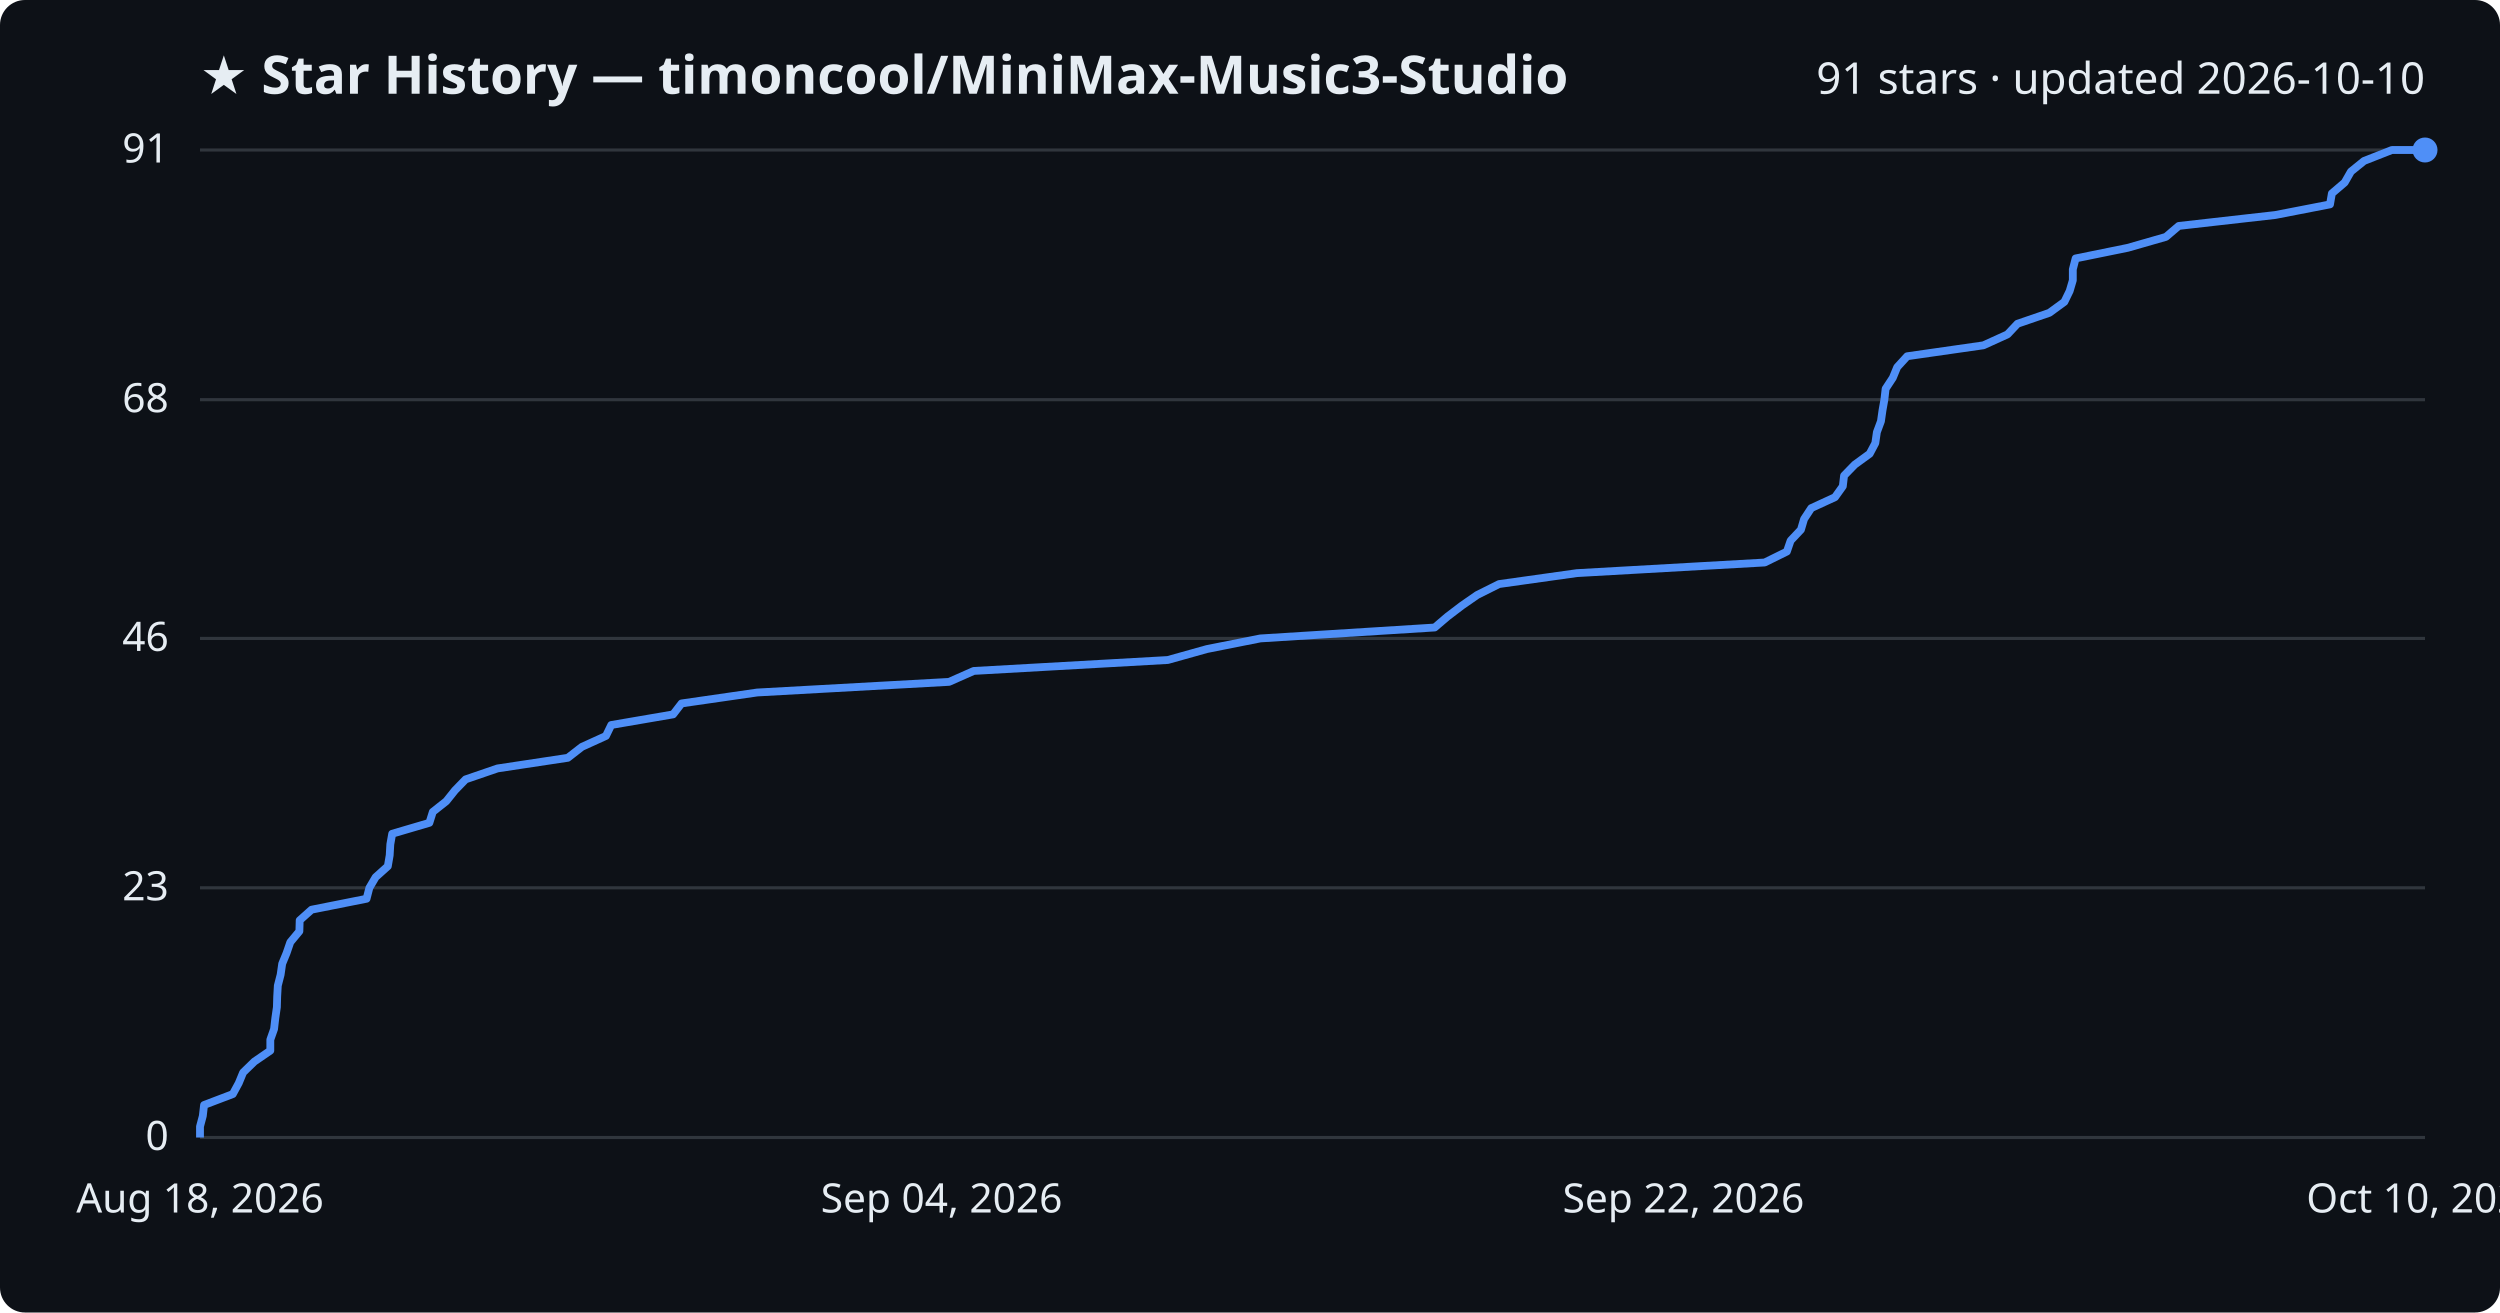
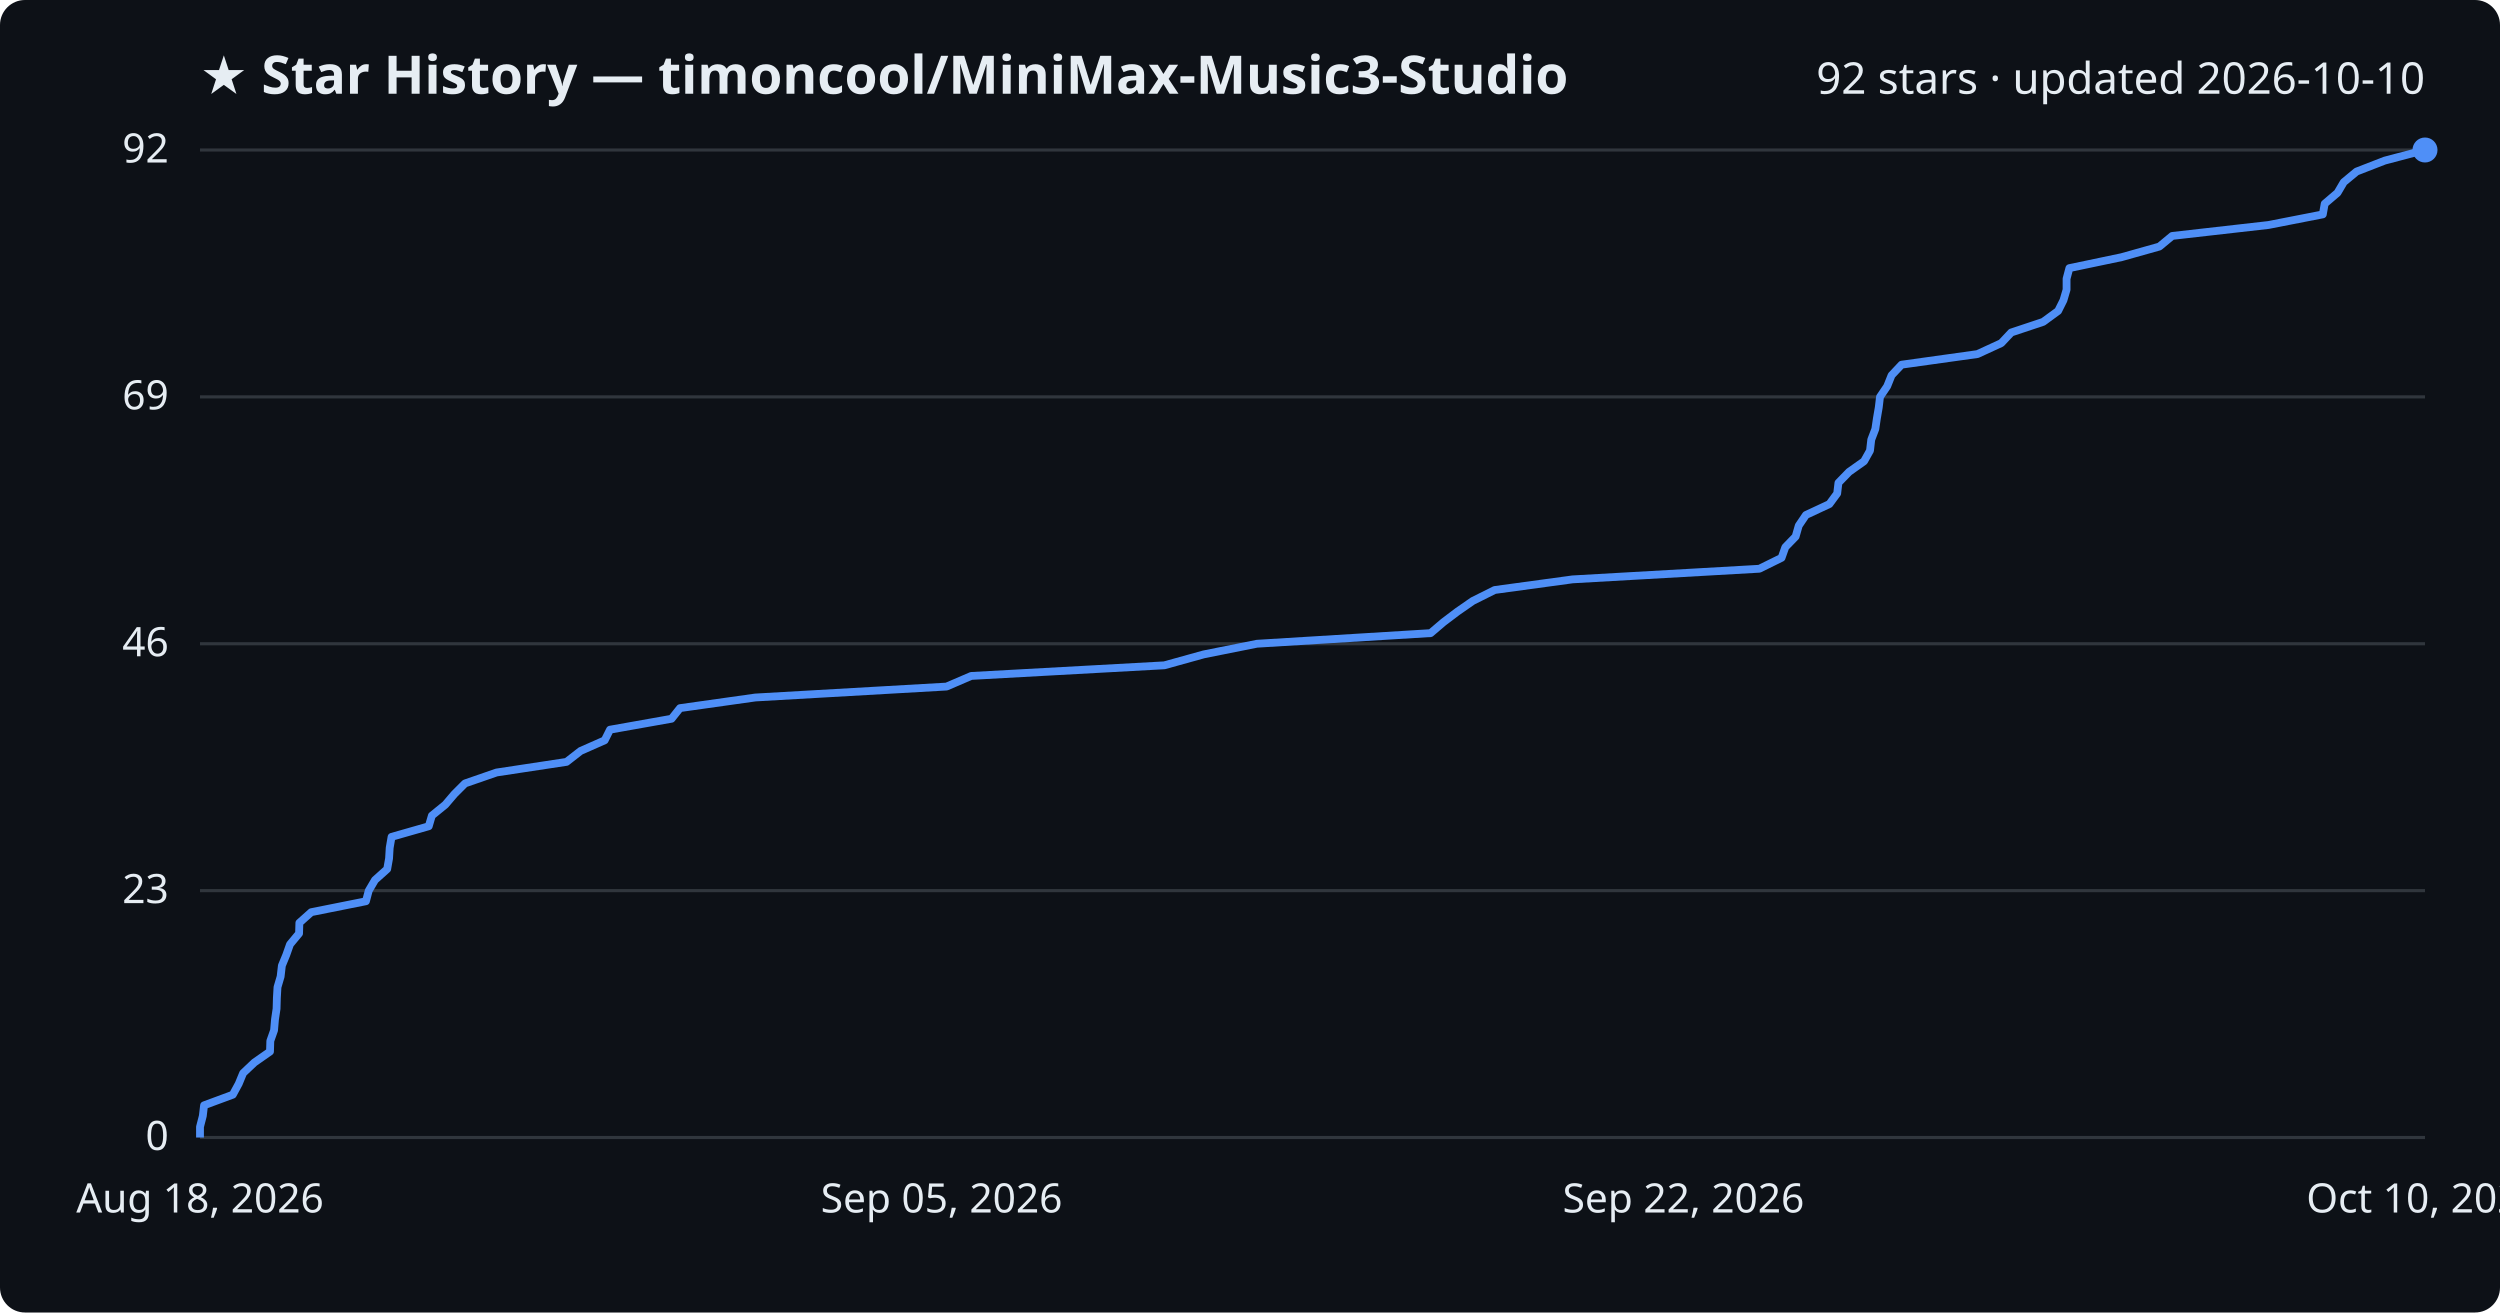
<svg xmlns="http://www.w3.org/2000/svg" viewBox="0 0 800 420" font-family="Segoe UI, sans-serif">
  <rect width="800" height="420" fill="#0d1117" rx="8" />
  <text x="64" y="30" fill="#e6edf3" font-size="17" font-weight="700">★ Star History — timoncool/MiniMax-Music3-Studio</text>
-   <text x="776" y="30" fill="#e6edf3" font-size="14" text-anchor="end">91 stars · updated 2026-10-10</text>
+   <text x="776" y="30" fill="#e6edf3" font-size="14" text-anchor="end">92 stars · updated 2026-10-10</text>
  <line x1="64" y1="364.0" x2="776" y2="364.0" stroke="#30363d" stroke-width="1" />
  <text x="54" y="368.0" fill="#e6edf3" font-size="13" text-anchor="end">0</text>
-   <line x1="64" y1="284.1" x2="776" y2="284.1" stroke="#30363d" stroke-width="1" />
-   <text x="54" y="288.1" fill="#e6edf3" font-size="13" text-anchor="end">23</text>
-   <line x1="64" y1="204.3" x2="776" y2="204.3" stroke="#30363d" stroke-width="1" />
-   <text x="54" y="208.3" fill="#e6edf3" font-size="13" text-anchor="end">46</text>
-   <line x1="64" y1="127.9" x2="776" y2="127.9" stroke="#30363d" stroke-width="1" />
-   <text x="54" y="131.9" fill="#e6edf3" font-size="13" text-anchor="end">68</text>
+   <line x1="64" y1="285.0" x2="776" y2="285.0" stroke="#30363d" stroke-width="1" />
+   <text x="54" y="289.0" fill="#e6edf3" font-size="13" text-anchor="end">23</text>
+   <line x1="64" y1="206.0" x2="776" y2="206.0" stroke="#30363d" stroke-width="1" />
+   <text x="54" y="210.0" fill="#e6edf3" font-size="13" text-anchor="end">46</text>
+   <line x1="64" y1="127.0" x2="776" y2="127.0" stroke="#30363d" stroke-width="1" />
+   <text x="54" y="131.0" fill="#e6edf3" font-size="13" text-anchor="end">69</text>
  <line x1="64" y1="48.0" x2="776" y2="48.0" stroke="#30363d" stroke-width="1" />
-   <text x="54" y="52.0" fill="#e6edf3" font-size="13" text-anchor="end">91</text>
-   <path d="M64.0,364.0 L64.0,360.5 L64.9,357.1 L65.3,353.6 L74.5,350.1 L76.4,346.6 L77.8,343.2 L81.4,339.7 L86.5,336.2 L86.5,332.7 L87.7,329.3 L88.1,325.8 L88.6,322.3 L88.7,318.9 L88.9,315.4 L89.8,311.9 L90.3,308.4 L91.7,305.0 L92.9,301.5 L95.8,298.0 L95.9,294.5 L99.7,291.1 L117.3,287.6 L118.2,284.1 L120.2,280.7 L124.1,277.2 L124.7,273.7 L124.9,270.2 L125.5,266.8 L137.4,263.3 L138.5,259.8 L142.8,256.4 L145.6,252.9 L149.0,249.4 L159.2,245.9 L181.7,242.5 L186.2,239.0 L193.9,235.5 L195.6,232.0 L215.4,228.6 L218.1,225.1 L242.3,221.6 L303.7,218.2 L311.6,214.7 L373.7,211.2 L386.2,207.7 L403.3,204.3 L459.1,200.8 L463.2,197.3 L467.8,193.8 L472.7,190.4 L479.7,186.9 L504.6,183.4 L564.7,180.0 L571.8,176.5 L573.0,173.0 L576.3,169.5 L577.3,166.1 L579.6,162.6 L587.2,159.1 L589.7,155.6 L590.1,152.2 L593.5,148.7 L598.3,145.2 L600.1,141.8 L600.6,138.3 L601.9,134.8 L602.4,131.3 L603.0,127.9 L603.4,124.4 L605.7,120.9 L607.1,117.5 L610.3,114.0 L634.7,110.5 L642.4,107.0 L645.6,103.6 L655.8,100.1 L660.6,96.6 L662.3,93.1 L663.3,89.7 L663.3,86.2 L664.2,82.7 L680.9,79.3 L693.1,75.8 L697.2,72.3 L728.1,68.8 L745.6,65.4 L746.2,61.9 L750.3,58.4 L752.3,54.9 L756.5,51.5 L765.4,48.0 L776.0,48.0" fill="none" stroke="#4f8ff7" stroke-width="2.5" stroke-linejoin="round" />
+   <text x="54" y="52.0" fill="#e6edf3" font-size="13" text-anchor="end">92</text>
+   <path d="M64.0,364.0 L64.0,360.6 L64.9,357.1 L65.3,353.7 L74.5,350.3 L76.4,346.8 L77.8,343.4 L81.4,340.0 L86.4,336.5 L86.5,333.1 L87.7,329.7 L88.0,326.2 L88.5,322.8 L88.6,319.3 L88.8,315.9 L89.8,312.5 L90.2,309.0 L91.6,305.6 L92.8,302.2 L95.7,298.7 L95.8,295.3 L99.6,291.9 L117.1,288.4 L118.0,285.0 L120.0,281.6 L123.9,278.1 L124.5,274.7 L124.7,271.3 L125.3,267.8 L137.2,264.4 L138.2,261.0 L142.5,257.5 L145.4,254.1 L148.8,250.7 L158.9,247.2 L181.3,243.8 L185.8,240.3 L193.5,236.9 L195.2,233.5 L214.9,230.0 L217.6,226.6 L241.7,223.2 L302.9,219.7 L310.8,216.3 L372.6,212.9 L385.2,209.4 L402.2,206.0 L457.8,202.6 L461.9,199.1 L466.4,195.7 L471.3,192.3 L478.3,188.8 L503.2,185.4 L563.0,182.0 L570.1,178.5 L571.3,175.1 L574.6,171.7 L575.6,168.2 L577.9,164.8 L585.4,161.3 L587.9,157.9 L588.3,154.5 L591.7,151.0 L596.5,147.6 L598.4,144.2 L598.8,140.7 L600.1,137.3 L600.6,133.9 L601.2,130.4 L601.6,127.0 L603.9,123.6 L605.3,120.1 L608.5,116.7 L632.8,113.3 L640.4,109.8 L643.6,106.4 L653.8,103.0 L658.6,99.5 L660.3,96.1 L661.3,92.7 L661.3,89.2 L662.2,85.8 L678.9,82.3 L691.0,78.9 L695.1,75.5 L725.9,72.0 L743.3,68.6 L743.9,65.2 L748.0,61.7 L750.0,58.3 L754.1,54.9 L763.1,51.4 L776.0,48.0 L776.0,48.0" fill="none" stroke="#4f8ff7" stroke-width="2.5" stroke-linejoin="round" />
  <circle cx="776.0" cy="48.0" r="4" fill="#4f8ff7" />
  <text x="64.0" y="388" fill="#e6edf3" font-size="13" text-anchor="middle">Aug 18, 2026</text>
-   <text x="301.3" y="388" fill="#e6edf3" font-size="13" text-anchor="middle">Sep 04, 2026</text>
+   <text x="301.3" y="388" fill="#e6edf3" font-size="13" text-anchor="middle">Sep 05, 2026</text>
  <text x="538.7" y="388" fill="#e6edf3" font-size="13" text-anchor="middle">Sep 22, 2026</text>
  <text x="776.0" y="388" fill="#e6edf3" font-size="13" text-anchor="middle">Oct 10, 2026</text>
</svg>
